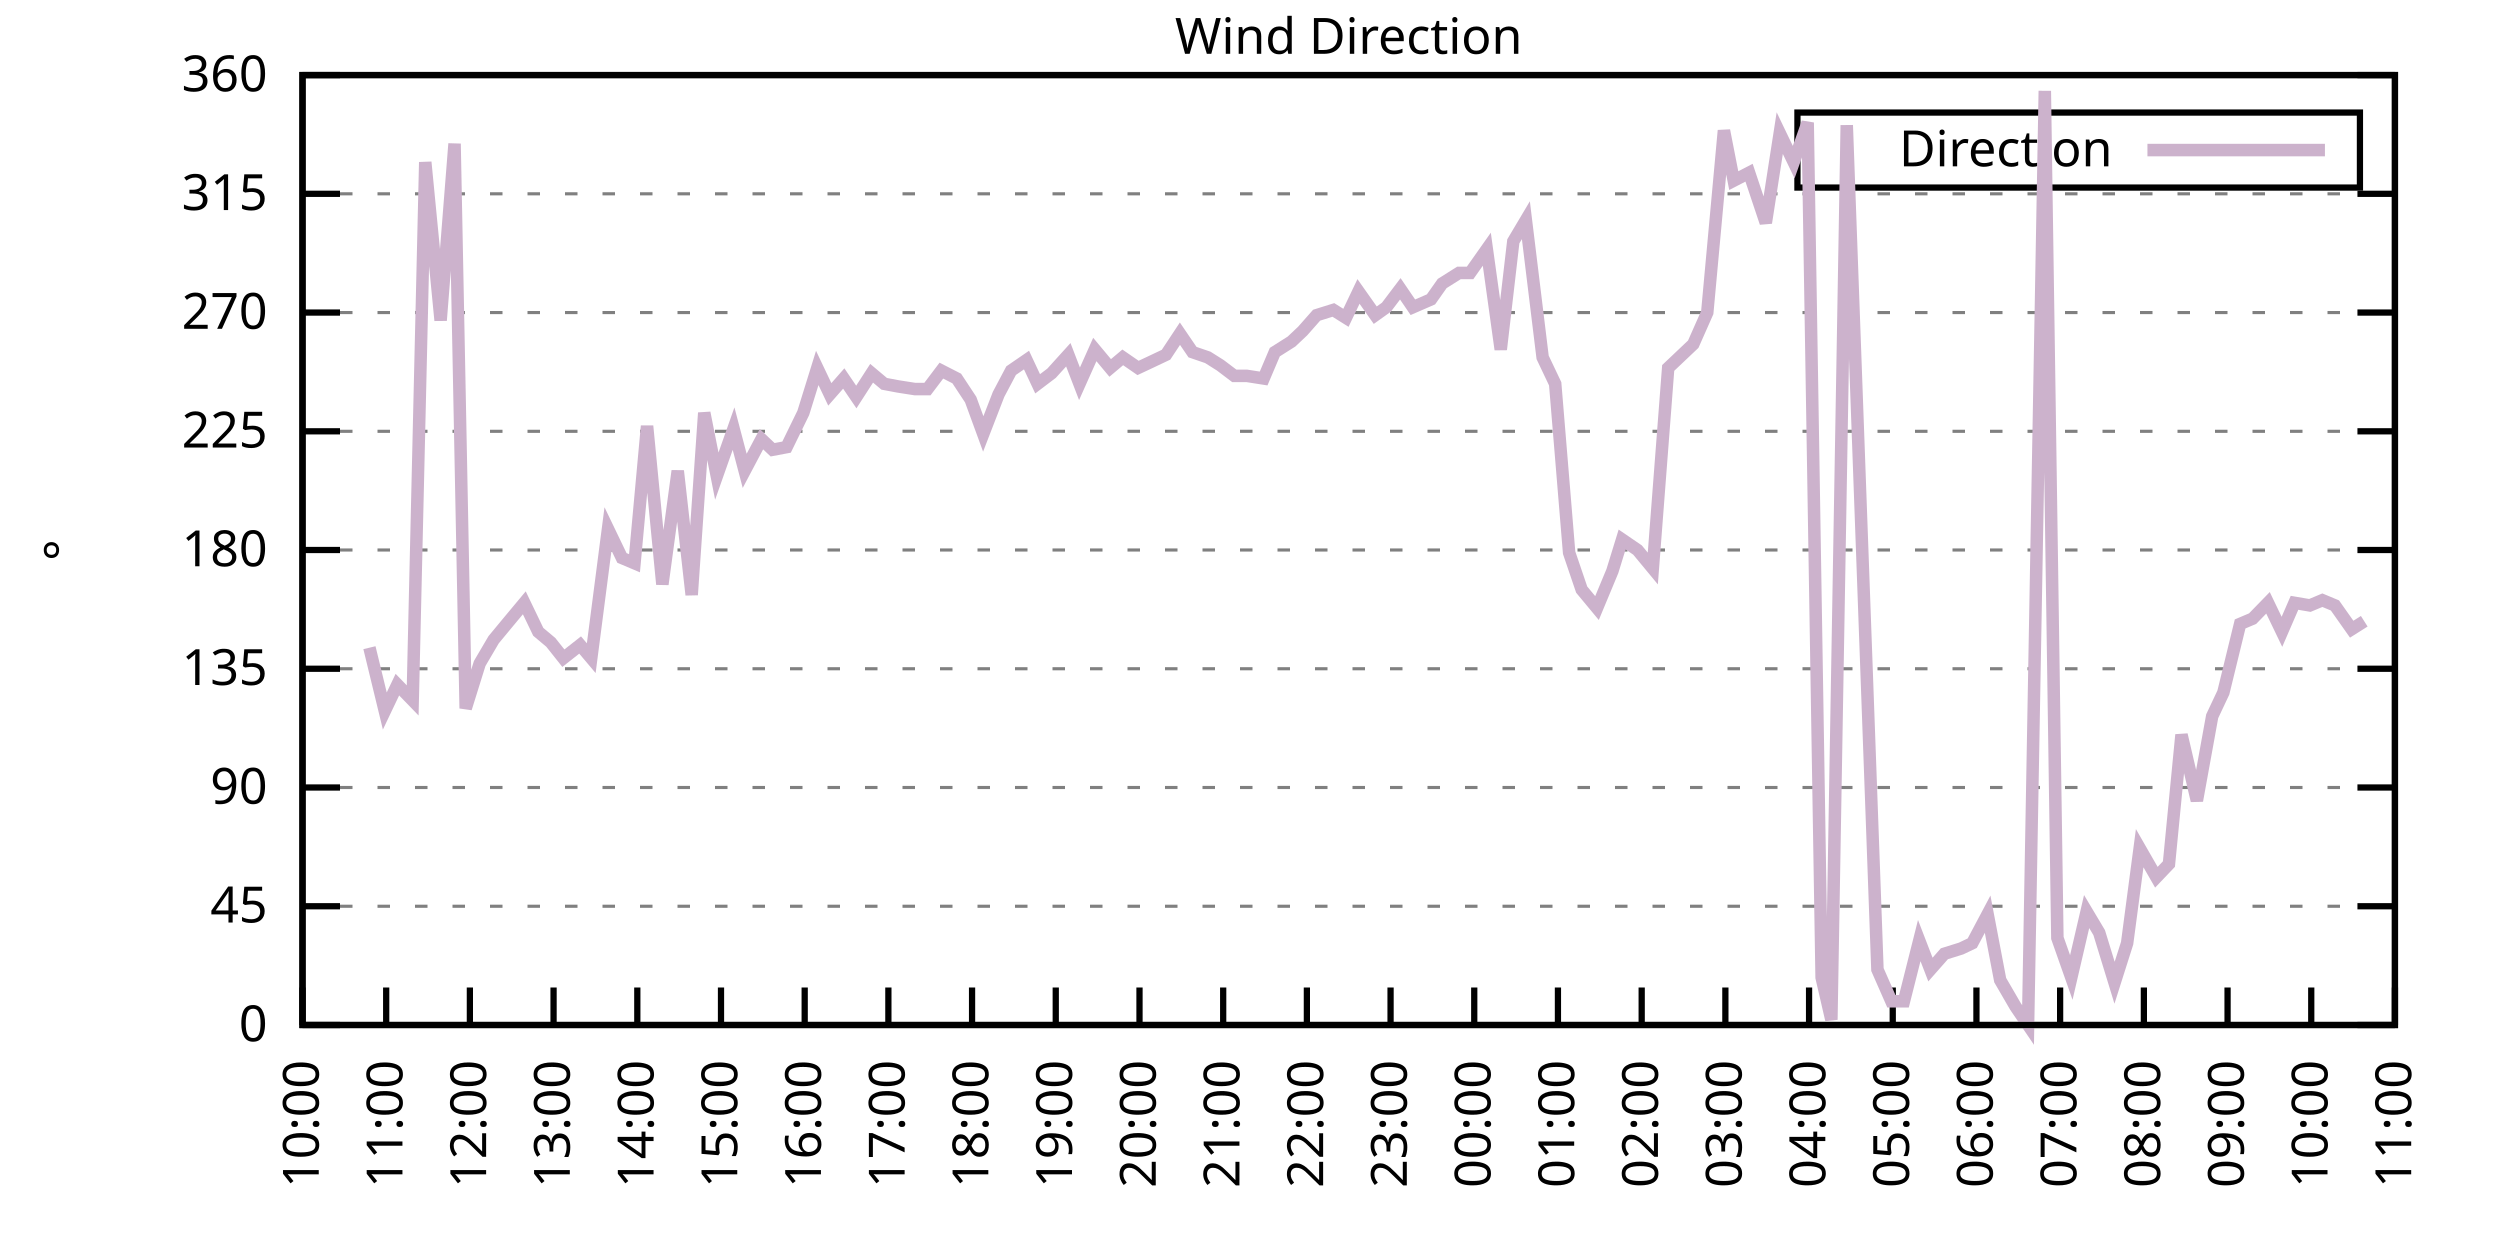
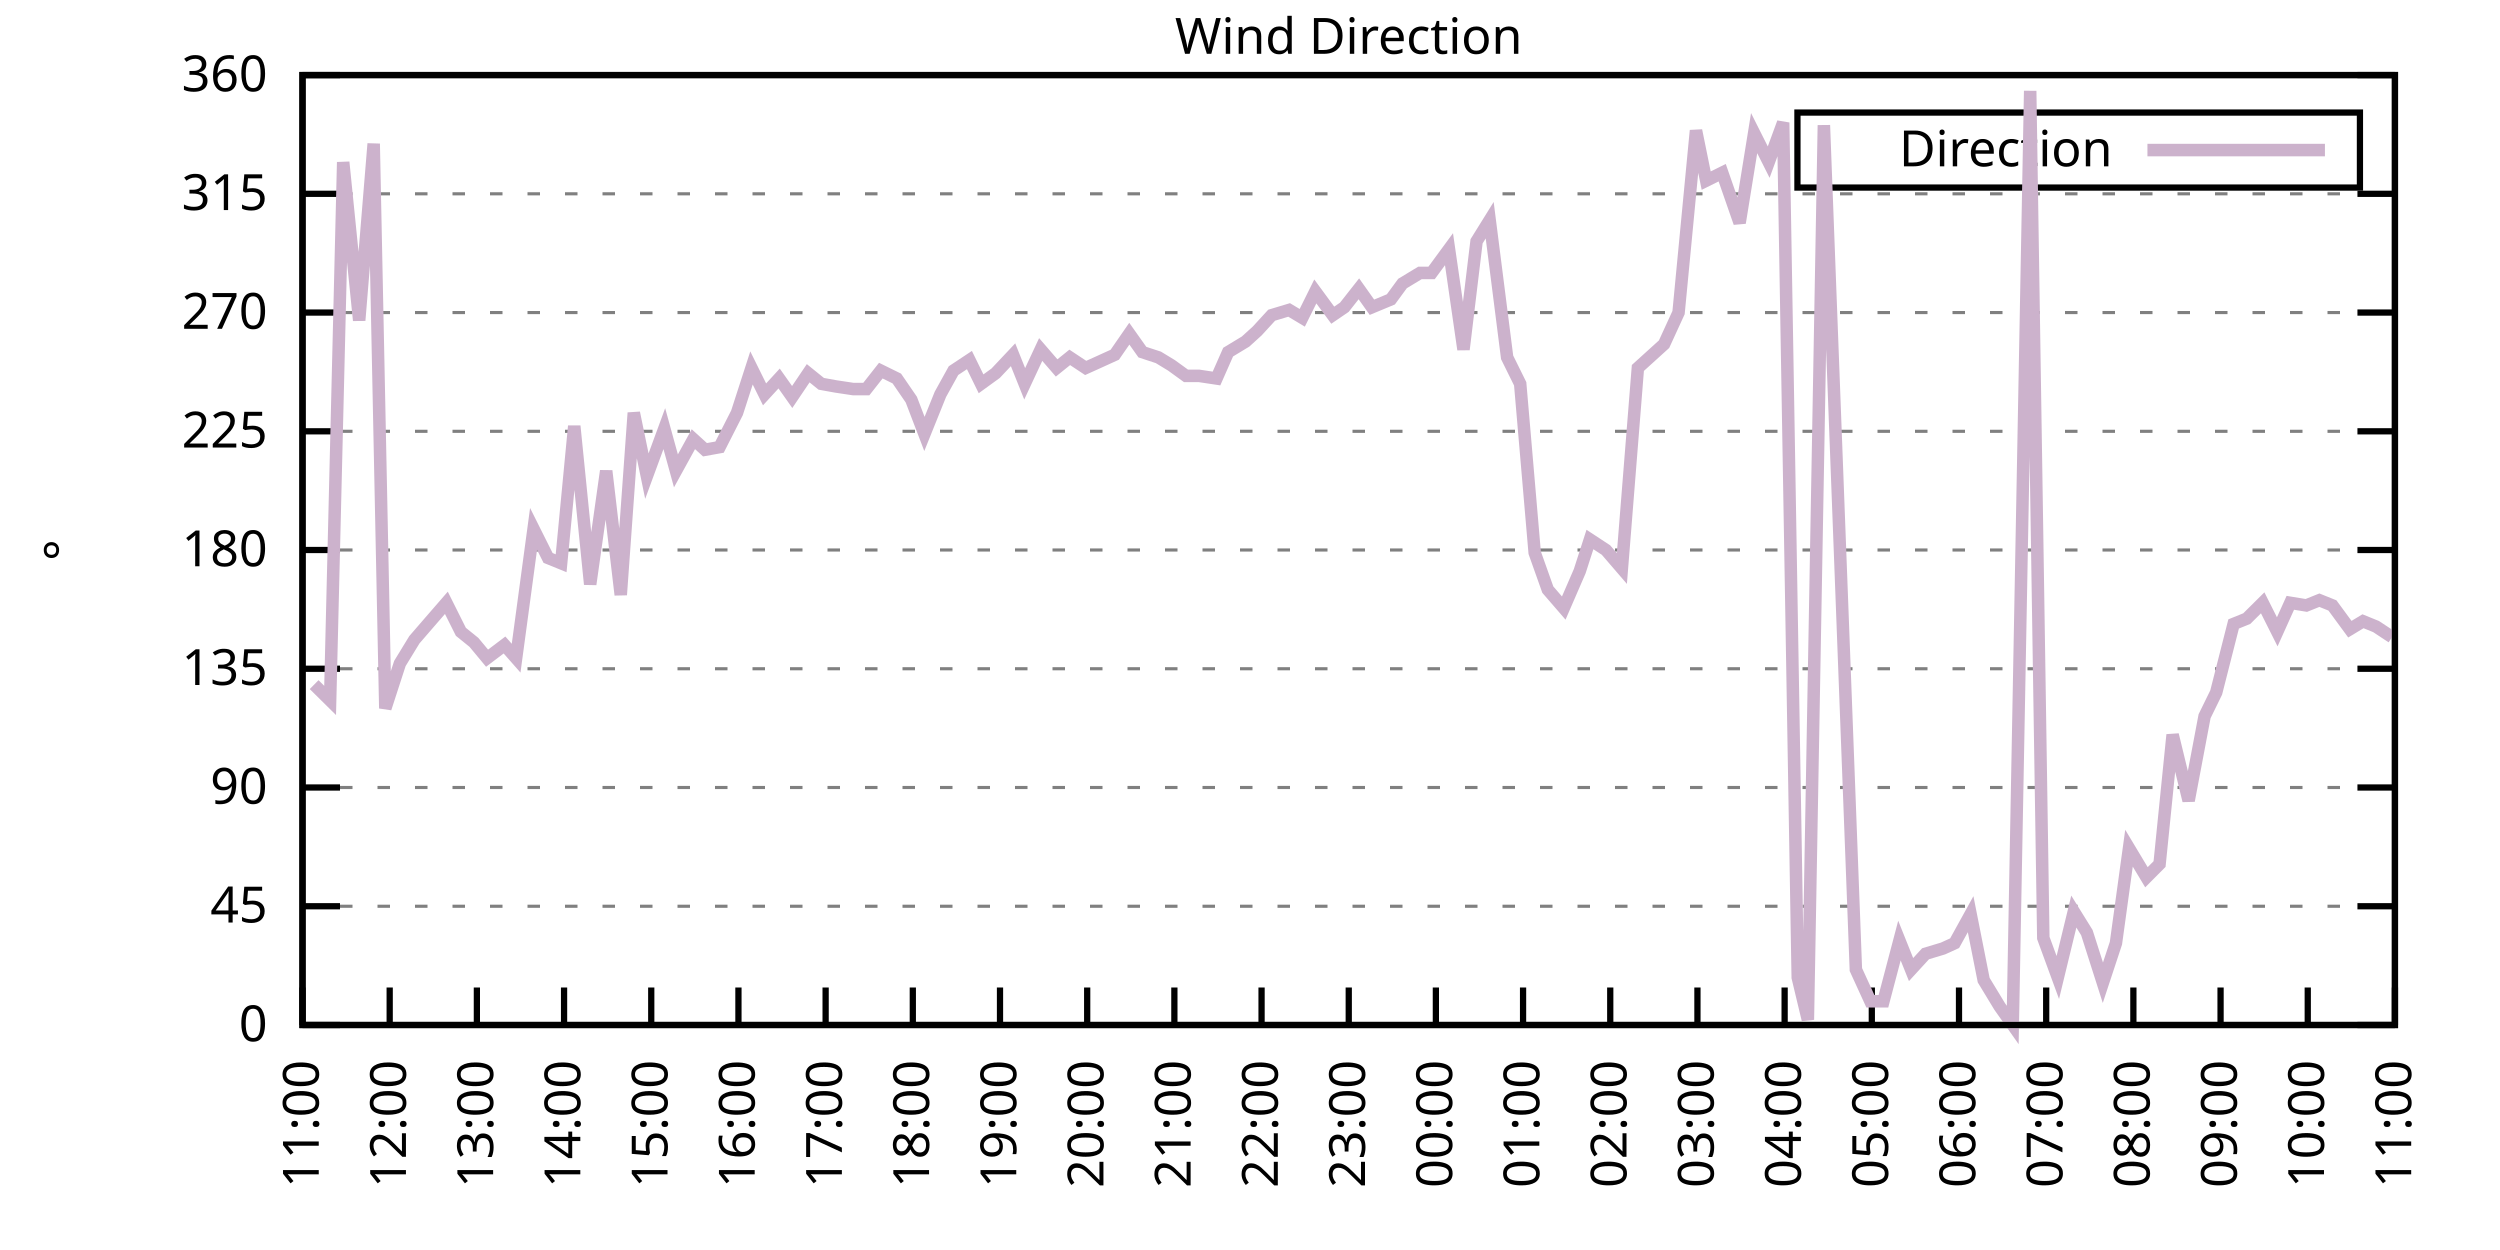
<svg xmlns="http://www.w3.org/2000/svg" xmlns:xlink="http://www.w3.org/1999/xlink" width="400" height="200" viewBox="0 0 400 200">
  <g id="gnuplot_canvas">
    <rect x="0" y="0" width="400" height="200" fill="none" />
    <defs>
      <circle id="gpDot" r="0.5" stroke-width="0.5" stroke="currentColor" />
      <path id="gpPt0" stroke-width="0.333" stroke="currentColor" d="M-1,0 h2 M0,-1 v2" />
      <path id="gpPt1" stroke-width="0.333" stroke="currentColor" d="M-1,-1 L1,1 M1,-1 L-1,1" />
      <path id="gpPt2" stroke-width="0.333" stroke="currentColor" d="M-1,0 L1,0 M0,-1 L0,1 M-1,-1 L1,1 M-1,1 L1,-1" />
      <rect id="gpPt3" stroke-width="0.333" stroke="currentColor" x="-1" y="-1" width="2" height="2" />
      <rect id="gpPt4" stroke-width="0.333" stroke="currentColor" fill="currentColor" x="-1" y="-1" width="2" height="2" />
      <circle id="gpPt5" stroke-width="0.333" stroke="currentColor" cx="0" cy="0" r="1" />
      <use xlink:href="#gpPt5" id="gpPt6" fill="currentColor" stroke="none" />
      <path id="gpPt7" stroke-width="0.333" stroke="currentColor" d="M0,-1.33 L-1.33,0.67 L1.33,0.67 z" />
      <use xlink:href="#gpPt7" id="gpPt8" fill="currentColor" stroke="none" />
      <use xlink:href="#gpPt7" id="gpPt9" stroke="currentColor" transform="rotate(180)" />
      <use xlink:href="#gpPt9" id="gpPt10" fill="currentColor" stroke="none" />
      <use xlink:href="#gpPt3" id="gpPt11" stroke="currentColor" transform="rotate(45)" />
      <use xlink:href="#gpPt11" id="gpPt12" fill="currentColor" stroke="none" />
      <path id="gpPt13" stroke-width="0.333" stroke="currentColor" d="M0,1.330 L1.265,0.411 L0.782,-1.067 L-0.782,-1.076 L-1.265,0.411 z" />
      <use xlink:href="#gpPt13" id="gpPt14" fill="currentColor" stroke="none" />
      <filter id="textbox" filterUnits="objectBoundingBox" x="0" y="0" height="1" width="1">
        <feFlood flood-color="white" flood-opacity="1" result="bgnd" />
        <feComposite in="SourceGraphic" in2="bgnd" operator="atop" />
      </filter>
      <filter id="greybox" filterUnits="objectBoundingBox" x="0" y="0" height="1" width="1">
        <feFlood flood-color="lightgrey" flood-opacity="1" result="grey" />
        <feComposite in="SourceGraphic" in2="grey" operator="atop" />
      </filter>
    </defs>
    <g fill="none" color="white" stroke="currentColor" stroke-width="1.00" stroke-linecap="butt" stroke-linejoin="miter">
</g>
    <g fill="none" color="black" stroke="currentColor" stroke-width="1.00" stroke-linecap="butt" stroke-linejoin="miter">
      <g stroke="none" shape-rendering="crispEdges">
        <polygon fill="rgb(255, 255, 255)" points="48.40,164.00 383.18,164.00 383.18,12.02 48.40,12.02 " />
      </g>
    </g>
    <g fill="none" color="black" stroke="currentColor" stroke-width="1.00" stroke-linecap="butt" stroke-linejoin="miter">
</g>
    <g fill="none" color="black" stroke="black" stroke-width="0.50" stroke-linecap="butt" stroke-linejoin="miter">
</g>
    <g fill="none" color="gray" stroke="currentColor" stroke-width="0.50" stroke-linecap="butt" stroke-linejoin="miter">
      <path stroke="gray" stroke-dasharray="2,4" class="gridline" d="M48.40,164.00 L383.19,164.00  " />
    </g>
    <g fill="none" color="gray" stroke="gray" stroke-width="1.00" stroke-linecap="butt" stroke-linejoin="miter">
</g>
    <g fill="none" color="black" stroke="currentColor" stroke-width="1.00" stroke-linecap="butt" stroke-linejoin="miter">
      <path stroke="black" d="M48.40,164.00 L54.40,164.00 M383.19,164.00 L377.19,164.00  " />
      <g transform="translate(42.80,166.60)" stroke="none" fill="black" font-family="Sans" font-size="8.00" text-anchor="end">
        <text>
          <tspan font-family="Sans"> 0</tspan>
        </text>
      </g>
    </g>
    <g fill="none" color="black" stroke="currentColor" stroke-width="1.00" stroke-linecap="butt" stroke-linejoin="miter">
</g>
    <g fill="none" color="black" stroke="black" stroke-width="0.50" stroke-linecap="butt" stroke-linejoin="miter">
</g>
    <g fill="none" color="gray" stroke="currentColor" stroke-width="0.50" stroke-linecap="butt" stroke-linejoin="miter">
      <path stroke="gray" stroke-dasharray="2,4" class="gridline" d="M48.40,145.00 L383.19,145.00  " />
    </g>
    <g fill="none" color="gray" stroke="gray" stroke-width="1.00" stroke-linecap="butt" stroke-linejoin="miter">
</g>
    <g fill="none" color="black" stroke="currentColor" stroke-width="1.00" stroke-linecap="butt" stroke-linejoin="miter">
      <path stroke="black" d="M48.40,145.00 L54.40,145.00 M383.19,145.00 L377.19,145.00  " />
      <g transform="translate(42.80,147.60)" stroke="none" fill="black" font-family="Sans" font-size="8.00" text-anchor="end">
        <text>
          <tspan font-family="Sans"> 45</tspan>
        </text>
      </g>
    </g>
    <g fill="none" color="black" stroke="currentColor" stroke-width="1.00" stroke-linecap="butt" stroke-linejoin="miter">
</g>
    <g fill="none" color="black" stroke="black" stroke-width="0.50" stroke-linecap="butt" stroke-linejoin="miter">
</g>
    <g fill="none" color="gray" stroke="currentColor" stroke-width="0.50" stroke-linecap="butt" stroke-linejoin="miter">
      <path stroke="gray" stroke-dasharray="2,4" class="gridline" d="M48.40,126.00 L383.19,126.00  " />
    </g>
    <g fill="none" color="gray" stroke="gray" stroke-width="1.00" stroke-linecap="butt" stroke-linejoin="miter">
</g>
    <g fill="none" color="black" stroke="currentColor" stroke-width="1.00" stroke-linecap="butt" stroke-linejoin="miter">
      <path stroke="black" d="M48.40,126.00 L54.40,126.00 M383.19,126.00 L377.19,126.00  " />
      <g transform="translate(42.80,128.60)" stroke="none" fill="black" font-family="Sans" font-size="8.00" text-anchor="end">
        <text>
          <tspan font-family="Sans"> 90</tspan>
        </text>
      </g>
    </g>
    <g fill="none" color="black" stroke="currentColor" stroke-width="1.00" stroke-linecap="butt" stroke-linejoin="miter">
</g>
    <g fill="none" color="black" stroke="black" stroke-width="0.50" stroke-linecap="butt" stroke-linejoin="miter">
</g>
    <g fill="none" color="gray" stroke="currentColor" stroke-width="0.50" stroke-linecap="butt" stroke-linejoin="miter">
      <path stroke="gray" stroke-dasharray="2,4" class="gridline" d="M48.40,107.00 L383.19,107.00  " />
    </g>
    <g fill="none" color="gray" stroke="gray" stroke-width="1.00" stroke-linecap="butt" stroke-linejoin="miter">
</g>
    <g fill="none" color="black" stroke="currentColor" stroke-width="1.00" stroke-linecap="butt" stroke-linejoin="miter">
      <path stroke="black" d="M48.40,107.00 L54.40,107.00 M383.19,107.00 L377.19,107.00  " />
      <g transform="translate(42.80,109.60)" stroke="none" fill="black" font-family="Sans" font-size="8.00" text-anchor="end">
        <text>
          <tspan font-family="Sans"> 135</tspan>
        </text>
      </g>
    </g>
    <g fill="none" color="black" stroke="currentColor" stroke-width="1.00" stroke-linecap="butt" stroke-linejoin="miter">
</g>
    <g fill="none" color="black" stroke="black" stroke-width="0.50" stroke-linecap="butt" stroke-linejoin="miter">
</g>
    <g fill="none" color="gray" stroke="currentColor" stroke-width="0.50" stroke-linecap="butt" stroke-linejoin="miter">
      <path stroke="gray" stroke-dasharray="2,4" class="gridline" d="M48.40,88.00 L383.19,88.00  " />
    </g>
    <g fill="none" color="gray" stroke="gray" stroke-width="1.00" stroke-linecap="butt" stroke-linejoin="miter">
</g>
    <g fill="none" color="black" stroke="currentColor" stroke-width="1.00" stroke-linecap="butt" stroke-linejoin="miter">
      <path stroke="black" d="M48.40,88.00 L54.40,88.00 M383.19,88.00 L377.19,88.00  " />
      <g transform="translate(42.80,90.60)" stroke="none" fill="black" font-family="Sans" font-size="8.00" text-anchor="end">
        <text>
          <tspan font-family="Sans"> 180</tspan>
        </text>
      </g>
    </g>
    <g fill="none" color="black" stroke="currentColor" stroke-width="1.00" stroke-linecap="butt" stroke-linejoin="miter">
</g>
    <g fill="none" color="black" stroke="black" stroke-width="0.50" stroke-linecap="butt" stroke-linejoin="miter">
</g>
    <g fill="none" color="gray" stroke="currentColor" stroke-width="0.50" stroke-linecap="butt" stroke-linejoin="miter">
      <path stroke="gray" stroke-dasharray="2,4" class="gridline" d="M48.40,69.01 L383.19,69.01  " />
    </g>
    <g fill="none" color="gray" stroke="gray" stroke-width="1.00" stroke-linecap="butt" stroke-linejoin="miter">
</g>
    <g fill="none" color="black" stroke="currentColor" stroke-width="1.00" stroke-linecap="butt" stroke-linejoin="miter">
      <path stroke="black" d="M48.40,69.01 L54.40,69.01 M383.19,69.01 L377.19,69.01  " />
      <g transform="translate(42.80,71.61)" stroke="none" fill="black" font-family="Sans" font-size="8.00" text-anchor="end">
        <text>
          <tspan font-family="Sans"> 225</tspan>
        </text>
      </g>
    </g>
    <g fill="none" color="black" stroke="currentColor" stroke-width="1.00" stroke-linecap="butt" stroke-linejoin="miter">
</g>
    <g fill="none" color="black" stroke="black" stroke-width="0.50" stroke-linecap="butt" stroke-linejoin="miter">
</g>
    <g fill="none" color="gray" stroke="currentColor" stroke-width="0.50" stroke-linecap="butt" stroke-linejoin="miter">
      <path stroke="gray" stroke-dasharray="2,4" class="gridline" d="M48.40,50.01 L383.19,50.01  " />
    </g>
    <g fill="none" color="gray" stroke="gray" stroke-width="1.00" stroke-linecap="butt" stroke-linejoin="miter">
</g>
    <g fill="none" color="black" stroke="currentColor" stroke-width="1.00" stroke-linecap="butt" stroke-linejoin="miter">
      <path stroke="black" d="M48.40,50.01 L54.40,50.01 M383.19,50.01 L377.19,50.01  " />
      <g transform="translate(42.80,52.61)" stroke="none" fill="black" font-family="Sans" font-size="8.00" text-anchor="end">
        <text>
          <tspan font-family="Sans"> 270</tspan>
        </text>
      </g>
    </g>
    <g fill="none" color="black" stroke="currentColor" stroke-width="1.00" stroke-linecap="butt" stroke-linejoin="miter">
</g>
    <g fill="none" color="black" stroke="black" stroke-width="0.50" stroke-linecap="butt" stroke-linejoin="miter">
</g>
    <g fill="none" color="gray" stroke="currentColor" stroke-width="0.50" stroke-linecap="butt" stroke-linejoin="miter">
      <path stroke="gray" stroke-dasharray="2,4" class="gridline" d="M48.40,31.01 L383.19,31.01  " />
    </g>
    <g fill="none" color="gray" stroke="gray" stroke-width="1.00" stroke-linecap="butt" stroke-linejoin="miter">
</g>
    <g fill="none" color="black" stroke="currentColor" stroke-width="1.00" stroke-linecap="butt" stroke-linejoin="miter">
      <path stroke="black" d="M48.40,31.01 L54.40,31.01 M383.19,31.01 L377.19,31.01  " />
      <g transform="translate(42.80,33.61)" stroke="none" fill="black" font-family="Sans" font-size="8.00" text-anchor="end">
        <text>
          <tspan font-family="Sans"> 315</tspan>
        </text>
      </g>
    </g>
    <g fill="none" color="black" stroke="currentColor" stroke-width="1.00" stroke-linecap="butt" stroke-linejoin="miter">
</g>
    <g fill="none" color="black" stroke="black" stroke-width="0.50" stroke-linecap="butt" stroke-linejoin="miter">
</g>
    <g fill="none" color="gray" stroke="currentColor" stroke-width="0.50" stroke-linecap="butt" stroke-linejoin="miter">
      <path stroke="gray" stroke-dasharray="2,4" class="gridline" d="M48.40,12.01 L383.19,12.01  " />
    </g>
    <g fill="none" color="gray" stroke="gray" stroke-width="1.00" stroke-linecap="butt" stroke-linejoin="miter">
</g>
    <g fill="none" color="black" stroke="currentColor" stroke-width="1.00" stroke-linecap="butt" stroke-linejoin="miter">
      <path stroke="black" d="M48.40,12.01 L54.40,12.01 M383.19,12.01 L377.19,12.01  " />
      <g transform="translate(42.80,14.61)" stroke="none" fill="black" font-family="Sans" font-size="8.00" text-anchor="end">
        <text>
          <tspan font-family="Sans"> 360</tspan>
        </text>
      </g>
    </g>
    <g fill="none" color="black" stroke="currentColor" stroke-width="1.00" stroke-linecap="butt" stroke-linejoin="miter">
      <path stroke="black" d="M48.40,164.00 L48.40,158.00  " />
      <g transform="translate(51.00,169.60) rotate(270.00)" stroke="none" fill="black" font-family="Sans" font-size="8.00" text-anchor="end">
        <text>
-           <tspan font-family="Sans">10:00</tspan>
-         </text>
-       </g>
-     </g>
-     <g fill="none" color="black" stroke="currentColor" stroke-width="1.00" stroke-linecap="butt" stroke-linejoin="miter">
-       <path stroke="black" d="M61.79,164.00 L61.79,158.00  " />
-       <g transform="translate(64.39,169.60) rotate(270.00)" stroke="none" fill="black" font-family="Sans" font-size="8.00" text-anchor="end">
-         <text>
          <tspan font-family="Sans">11:00</tspan>
        </text>
      </g>
    </g>
    <g fill="none" color="black" stroke="currentColor" stroke-width="1.00" stroke-linecap="butt" stroke-linejoin="miter">
-       <path stroke="black" d="M75.18,164.00 L75.18,158.00  " />
-       <g transform="translate(77.78,169.60) rotate(270.00)" stroke="none" fill="black" font-family="Sans" font-size="8.00" text-anchor="end">
+       <path stroke="black" d="M62.35,164.00 L62.35,158.00  " />
+       <g transform="translate(64.95,169.60) rotate(270.00)" stroke="none" fill="black" font-family="Sans" font-size="8.00" text-anchor="end">
        <text>
          <tspan font-family="Sans">12:00</tspan>
        </text>
      </g>
    </g>
    <g fill="none" color="black" stroke="currentColor" stroke-width="1.00" stroke-linecap="butt" stroke-linejoin="miter">
-       <path stroke="black" d="M88.57,164.00 L88.57,158.00  " />
-       <g transform="translate(91.17,169.60) rotate(270.00)" stroke="none" fill="black" font-family="Sans" font-size="8.00" text-anchor="end">
+       <path stroke="black" d="M76.30,164.00 L76.30,158.00  " />
+       <g transform="translate(78.90,169.60) rotate(270.00)" stroke="none" fill="black" font-family="Sans" font-size="8.00" text-anchor="end">
        <text>
          <tspan font-family="Sans">13:00</tspan>
        </text>
      </g>
    </g>
    <g fill="none" color="black" stroke="currentColor" stroke-width="1.00" stroke-linecap="butt" stroke-linejoin="miter">
-       <path stroke="black" d="M101.97,164.00 L101.97,158.00  " />
-       <g transform="translate(104.57,169.60) rotate(270.00)" stroke="none" fill="black" font-family="Sans" font-size="8.00" text-anchor="end">
+       <path stroke="black" d="M90.25,164.00 L90.25,158.00  " />
+       <g transform="translate(92.85,169.60) rotate(270.00)" stroke="none" fill="black" font-family="Sans" font-size="8.00" text-anchor="end">
        <text>
          <tspan font-family="Sans">14:00</tspan>
        </text>
      </g>
    </g>
    <g fill="none" color="black" stroke="currentColor" stroke-width="1.00" stroke-linecap="butt" stroke-linejoin="miter">
-       <path stroke="black" d="M115.36,164.00 L115.36,158.00  " />
-       <g transform="translate(117.96,169.60) rotate(270.00)" stroke="none" fill="black" font-family="Sans" font-size="8.00" text-anchor="end">
+       <path stroke="black" d="M104.20,164.00 L104.20,158.00  " />
+       <g transform="translate(106.80,169.60) rotate(270.00)" stroke="none" fill="black" font-family="Sans" font-size="8.00" text-anchor="end">
        <text>
          <tspan font-family="Sans">15:00</tspan>
        </text>
      </g>
    </g>
    <g fill="none" color="black" stroke="currentColor" stroke-width="1.00" stroke-linecap="butt" stroke-linejoin="miter">
-       <path stroke="black" d="M128.75,164.00 L128.75,158.00  " />
-       <g transform="translate(131.35,169.60) rotate(270.00)" stroke="none" fill="black" font-family="Sans" font-size="8.00" text-anchor="end">
+       <path stroke="black" d="M118.15,164.00 L118.15,158.00  " />
+       <g transform="translate(120.75,169.60) rotate(270.00)" stroke="none" fill="black" font-family="Sans" font-size="8.00" text-anchor="end">
        <text>
          <tspan font-family="Sans">16:00</tspan>
        </text>
      </g>
    </g>
    <g fill="none" color="black" stroke="currentColor" stroke-width="1.00" stroke-linecap="butt" stroke-linejoin="miter">
-       <path stroke="black" d="M142.14,164.00 L142.14,158.00  " />
-       <g transform="translate(144.74,169.60) rotate(270.00)" stroke="none" fill="black" font-family="Sans" font-size="8.00" text-anchor="end">
+       <path stroke="black" d="M132.10,164.00 L132.10,158.00  " />
+       <g transform="translate(134.70,169.60) rotate(270.00)" stroke="none" fill="black" font-family="Sans" font-size="8.00" text-anchor="end">
        <text>
          <tspan font-family="Sans">17:00</tspan>
        </text>
      </g>
    </g>
    <g fill="none" color="black" stroke="currentColor" stroke-width="1.00" stroke-linecap="butt" stroke-linejoin="miter">
-       <path stroke="black" d="M155.53,164.00 L155.53,158.00  " />
-       <g transform="translate(158.13,169.60) rotate(270.00)" stroke="none" fill="black" font-family="Sans" font-size="8.00" text-anchor="end">
+       <path stroke="black" d="M146.05,164.00 L146.05,158.00  " />
+       <g transform="translate(148.65,169.60) rotate(270.00)" stroke="none" fill="black" font-family="Sans" font-size="8.00" text-anchor="end">
        <text>
          <tspan font-family="Sans">18:00</tspan>
        </text>
      </g>
    </g>
    <g fill="none" color="black" stroke="currentColor" stroke-width="1.00" stroke-linecap="butt" stroke-linejoin="miter">
-       <path stroke="black" d="M168.92,164.00 L168.92,158.00  " />
-       <g transform="translate(171.52,169.60) rotate(270.00)" stroke="none" fill="black" font-family="Sans" font-size="8.00" text-anchor="end">
+       <path stroke="black" d="M160.00,164.00 L160.00,158.00  " />
+       <g transform="translate(162.60,169.60) rotate(270.00)" stroke="none" fill="black" font-family="Sans" font-size="8.00" text-anchor="end">
        <text>
          <tspan font-family="Sans">19:00</tspan>
        </text>
      </g>
    </g>
    <g fill="none" color="black" stroke="currentColor" stroke-width="1.00" stroke-linecap="butt" stroke-linejoin="miter">
-       <path stroke="black" d="M182.32,164.00 L182.32,158.00  " />
-       <g transform="translate(184.92,169.60) rotate(270.00)" stroke="none" fill="black" font-family="Sans" font-size="8.00" text-anchor="end">
+       <path stroke="black" d="M173.95,164.00 L173.95,158.00  " />
+       <g transform="translate(176.55,169.60) rotate(270.00)" stroke="none" fill="black" font-family="Sans" font-size="8.00" text-anchor="end">
        <text>
          <tspan font-family="Sans">20:00</tspan>
        </text>
      </g>
    </g>
    <g fill="none" color="black" stroke="currentColor" stroke-width="1.00" stroke-linecap="butt" stroke-linejoin="miter">
-       <path stroke="black" d="M195.71,164.00 L195.71,158.00  " />
-       <g transform="translate(198.31,169.60) rotate(270.00)" stroke="none" fill="black" font-family="Sans" font-size="8.00" text-anchor="end">
+       <path stroke="black" d="M187.90,164.00 L187.90,158.00  " />
+       <g transform="translate(190.50,169.60) rotate(270.00)" stroke="none" fill="black" font-family="Sans" font-size="8.00" text-anchor="end">
        <text>
          <tspan font-family="Sans">21:00</tspan>
        </text>
      </g>
    </g>
    <g fill="none" color="black" stroke="currentColor" stroke-width="1.00" stroke-linecap="butt" stroke-linejoin="miter">
-       <path stroke="black" d="M209.10,164.00 L209.10,158.00  " />
-       <g transform="translate(211.70,169.60) rotate(270.00)" stroke="none" fill="black" font-family="Sans" font-size="8.00" text-anchor="end">
+       <path stroke="black" d="M201.85,164.00 L201.85,158.00  " />
+       <g transform="translate(204.45,169.60) rotate(270.00)" stroke="none" fill="black" font-family="Sans" font-size="8.00" text-anchor="end">
        <text>
          <tspan font-family="Sans">22:00</tspan>
        </text>
      </g>
    </g>
    <g fill="none" color="black" stroke="currentColor" stroke-width="1.00" stroke-linecap="butt" stroke-linejoin="miter">
-       <path stroke="black" d="M222.49,164.00 L222.49,158.00  " />
-       <g transform="translate(225.09,169.60) rotate(270.00)" stroke="none" fill="black" font-family="Sans" font-size="8.00" text-anchor="end">
+       <path stroke="black" d="M215.80,164.00 L215.80,158.00  " />
+       <g transform="translate(218.40,169.60) rotate(270.00)" stroke="none" fill="black" font-family="Sans" font-size="8.00" text-anchor="end">
        <text>
          <tspan font-family="Sans">23:00</tspan>
        </text>
      </g>
    </g>
    <g fill="none" color="black" stroke="currentColor" stroke-width="1.00" stroke-linecap="butt" stroke-linejoin="miter">
-       <path stroke="black" d="M235.88,164.00 L235.88,158.00  " />
-       <g transform="translate(238.48,169.60) rotate(270.00)" stroke="none" fill="black" font-family="Sans" font-size="8.00" text-anchor="end">
+       <path stroke="black" d="M229.74,164.00 L229.74,158.00  " />
+       <g transform="translate(232.34,169.60) rotate(270.00)" stroke="none" fill="black" font-family="Sans" font-size="8.00" text-anchor="end">
        <text>
          <tspan font-family="Sans">00:00</tspan>
        </text>
      </g>
    </g>
    <g fill="none" color="black" stroke="currentColor" stroke-width="1.00" stroke-linecap="butt" stroke-linejoin="miter">
-       <path stroke="black" d="M249.27,164.00 L249.27,158.00  " />
-       <g transform="translate(251.87,169.60) rotate(270.00)" stroke="none" fill="black" font-family="Sans" font-size="8.00" text-anchor="end">
+       <path stroke="black" d="M243.69,164.00 L243.69,158.00  " />
+       <g transform="translate(246.29,169.60) rotate(270.00)" stroke="none" fill="black" font-family="Sans" font-size="8.00" text-anchor="end">
        <text>
          <tspan font-family="Sans">01:00</tspan>
        </text>
      </g>
    </g>
    <g fill="none" color="black" stroke="currentColor" stroke-width="1.00" stroke-linecap="butt" stroke-linejoin="miter">
-       <path stroke="black" d="M262.67,164.00 L262.67,158.00  " />
-       <g transform="translate(265.27,169.60) rotate(270.00)" stroke="none" fill="black" font-family="Sans" font-size="8.00" text-anchor="end">
+       <path stroke="black" d="M257.64,164.00 L257.64,158.00  " />
+       <g transform="translate(260.24,169.60) rotate(270.00)" stroke="none" fill="black" font-family="Sans" font-size="8.00" text-anchor="end">
        <text>
          <tspan font-family="Sans">02:00</tspan>
        </text>
      </g>
    </g>
    <g fill="none" color="black" stroke="currentColor" stroke-width="1.00" stroke-linecap="butt" stroke-linejoin="miter">
-       <path stroke="black" d="M276.06,164.00 L276.06,158.00  " />
-       <g transform="translate(278.66,169.60) rotate(270.00)" stroke="none" fill="black" font-family="Sans" font-size="8.00" text-anchor="end">
+       <path stroke="black" d="M271.59,164.00 L271.59,158.00  " />
+       <g transform="translate(274.19,169.60) rotate(270.00)" stroke="none" fill="black" font-family="Sans" font-size="8.00" text-anchor="end">
        <text>
          <tspan font-family="Sans">03:00</tspan>
        </text>
      </g>
    </g>
    <g fill="none" color="black" stroke="currentColor" stroke-width="1.00" stroke-linecap="butt" stroke-linejoin="miter">
-       <path stroke="black" d="M289.45,164.00 L289.45,158.00  " />
-       <g transform="translate(292.05,169.60) rotate(270.00)" stroke="none" fill="black" font-family="Sans" font-size="8.00" text-anchor="end">
+       <path stroke="black" d="M285.54,164.00 L285.54,158.00  " />
+       <g transform="translate(288.14,169.60) rotate(270.00)" stroke="none" fill="black" font-family="Sans" font-size="8.00" text-anchor="end">
        <text>
          <tspan font-family="Sans">04:00</tspan>
        </text>
      </g>
    </g>
    <g fill="none" color="black" stroke="currentColor" stroke-width="1.00" stroke-linecap="butt" stroke-linejoin="miter">
-       <path stroke="black" d="M302.84,164.00 L302.84,158.00  " />
-       <g transform="translate(305.44,169.60) rotate(270.00)" stroke="none" fill="black" font-family="Sans" font-size="8.00" text-anchor="end">
+       <path stroke="black" d="M299.49,164.00 L299.49,158.00  " />
+       <g transform="translate(302.09,169.60) rotate(270.00)" stroke="none" fill="black" font-family="Sans" font-size="8.00" text-anchor="end">
        <text>
          <tspan font-family="Sans">05:00</tspan>
        </text>
      </g>
    </g>
    <g fill="none" color="black" stroke="currentColor" stroke-width="1.00" stroke-linecap="butt" stroke-linejoin="miter">
-       <path stroke="black" d="M316.23,164.00 L316.23,158.00  " />
-       <g transform="translate(318.83,169.60) rotate(270.00)" stroke="none" fill="black" font-family="Sans" font-size="8.00" text-anchor="end">
+       <path stroke="black" d="M313.44,164.00 L313.44,158.00  " />
+       <g transform="translate(316.04,169.60) rotate(270.00)" stroke="none" fill="black" font-family="Sans" font-size="8.00" text-anchor="end">
        <text>
          <tspan font-family="Sans">06:00</tspan>
        </text>
      </g>
    </g>
    <g fill="none" color="black" stroke="currentColor" stroke-width="1.00" stroke-linecap="butt" stroke-linejoin="miter">
-       <path stroke="black" d="M329.62,164.00 L329.62,158.00  " />
-       <g transform="translate(332.22,169.60) rotate(270.00)" stroke="none" fill="black" font-family="Sans" font-size="8.00" text-anchor="end">
+       <path stroke="black" d="M327.39,164.00 L327.39,158.00  " />
+       <g transform="translate(329.99,169.60) rotate(270.00)" stroke="none" fill="black" font-family="Sans" font-size="8.00" text-anchor="end">
        <text>
          <tspan font-family="Sans">07:00</tspan>
        </text>
      </g>
    </g>
    <g fill="none" color="black" stroke="currentColor" stroke-width="1.00" stroke-linecap="butt" stroke-linejoin="miter">
-       <path stroke="black" d="M343.02,164.00 L343.02,158.00  " />
-       <g transform="translate(345.62,169.60) rotate(270.00)" stroke="none" fill="black" font-family="Sans" font-size="8.00" text-anchor="end">
+       <path stroke="black" d="M341.34,164.00 L341.34,158.00  " />
+       <g transform="translate(343.94,169.60) rotate(270.00)" stroke="none" fill="black" font-family="Sans" font-size="8.00" text-anchor="end">
        <text>
          <tspan font-family="Sans">08:00</tspan>
        </text>
      </g>
    </g>
    <g fill="none" color="black" stroke="currentColor" stroke-width="1.00" stroke-linecap="butt" stroke-linejoin="miter">
-       <path stroke="black" d="M356.41,164.00 L356.41,158.00  " />
-       <g transform="translate(359.01,169.60) rotate(270.00)" stroke="none" fill="black" font-family="Sans" font-size="8.00" text-anchor="end">
+       <path stroke="black" d="M355.29,164.00 L355.29,158.00  " />
+       <g transform="translate(357.89,169.60) rotate(270.00)" stroke="none" fill="black" font-family="Sans" font-size="8.00" text-anchor="end">
        <text>
          <tspan font-family="Sans">09:00</tspan>
        </text>
      </g>
    </g>
    <g fill="none" color="black" stroke="currentColor" stroke-width="1.00" stroke-linecap="butt" stroke-linejoin="miter">
-       <path stroke="black" d="M369.80,164.00 L369.80,158.00  " />
-       <g transform="translate(372.40,169.60) rotate(270.00)" stroke="none" fill="black" font-family="Sans" font-size="8.00" text-anchor="end">
+       <path stroke="black" d="M369.24,164.00 L369.24,158.00  " />
+       <g transform="translate(371.84,169.60) rotate(270.00)" stroke="none" fill="black" font-family="Sans" font-size="8.00" text-anchor="end">
        <text>
          <tspan font-family="Sans">10:00</tspan>
        </text>
      </g>
    </g>
    <g fill="none" color="black" stroke="currentColor" stroke-width="1.00" stroke-linecap="butt" stroke-linejoin="miter">
      <path stroke="black" d="M383.19,164.00 L383.19,158.00  " />
      <g transform="translate(385.79,169.60) rotate(270.00)" stroke="none" fill="black" font-family="Sans" font-size="8.00" text-anchor="end">
        <text>
          <tspan font-family="Sans">11:00</tspan>
        </text>
      </g>
    </g>
    <g fill="none" color="black" stroke="currentColor" stroke-width="1.00" stroke-linecap="butt" stroke-linejoin="miter">
</g>
    <g fill="none" color="black" stroke="currentColor" stroke-width="1.00" stroke-linecap="butt" stroke-linejoin="miter">
      <path stroke="black" d="M48.40,12.01 L48.40,164.00 L383.19,164.00 L383.19,12.01 L48.40,12.01 Z  " />
    </g>
    <g fill="none" color="black" stroke="currentColor" stroke-width="1.00" stroke-linecap="butt" stroke-linejoin="miter">
</g>
    <g fill="none" color="black" stroke="currentColor" stroke-width="1.00" stroke-linecap="butt" stroke-linejoin="miter">
      <path stroke="black" d="M287.59,30.01 L287.59,18.01 L377.59,18.01 L377.59,30.01 L287.59,30.01 Z  " />
    </g>
    <g id="Wind_direction_plot_1">
      <g fill="none" color="white" stroke="black" stroke-width="2.00" stroke-linecap="butt" stroke-linejoin="miter">
</g>
      <g fill="none" color="black" stroke="currentColor" stroke-width="2.00" stroke-linecap="butt" stroke-linejoin="miter">
        <g transform="translate(337.99,26.61)" stroke="none" fill="black" font-family="Sans" font-size="8.00" text-anchor="end">
          <text>
            <tspan font-family="Sans">Direction</tspan>
          </text>
        </g>
      </g>
      <g fill="none" color="black" stroke="currentColor" stroke-width="2.00" stroke-linecap="butt" stroke-linejoin="miter">
-         <path stroke="rgb(204, 178, 204)" d="M343.59,24.01 L371.99,24.01 M59.11,103.63 L61.57,113.76 L63.58,109.54 L66.03,112.07 L68.04,25.94 L70.50,51.27   L72.73,22.99 L74.51,113.34 L76.75,106.16 L78.98,102.36 L81.43,99.40 L83.89,96.45 L86.12,101.09 L88.13,102.78   L90.14,105.31 L92.82,103.20 L94.60,105.31 L97.28,84.63 L99.51,89.27 L101.52,90.12 L103.53,68.16 L105.98,93.49   L108.44,75.34 L110.67,95.18 L112.68,66.05 L114.69,76.18 L117.37,68.58 L119.15,75.34 L121.83,70.27 L123.62,71.96   L125.85,71.54 L128.53,66.05 L130.76,58.87 L132.77,63.10 L135.00,60.56 L137.01,63.52 L139.46,59.72 L141.47,61.41   L143.70,61.83 L146.38,62.25 L148.39,62.25 L150.62,59.30 L153.08,60.56 L155.31,63.94 L157.32,69.43 L159.77,63.10   L161.78,59.30 L164.24,57.61 L166.02,61.41 L168.25,59.72 L170.93,56.76 L172.72,61.41 L175.17,55.92 L177.63,58.87   L179.64,57.18 L182.09,58.87 L183.88,58.03 L186.56,56.76 L188.79,53.39 L190.80,56.34 L193.25,57.18 L195.26,58.45   L197.49,60.14 L199.50,60.14 L202.18,60.56 L203.97,56.34 L206.64,54.65 L208.43,52.96 L210.66,50.43 L213.34,49.59   L215.35,50.85 L217.36,46.63 L220.04,50.43 L221.82,49.16 L224.05,46.21 L226.06,49.16 L228.96,47.90 L230.75,45.36   L233.43,43.67 L235.21,43.67 L237.89,39.87 L240.12,55.92 L242.13,38.61 L244.14,35.23 L246.82,57.18 L248.83,61.41   L251.06,88.43 L253.07,94.34 L255.52,97.29 L257.98,91.38 L259.54,86.32 L262.00,88.00 L264.45,90.96 L266.91,58.87   L270.92,55.07 L273.16,50.01 L275.83,20.88 L277.40,28.90 L279.85,27.63 L282.53,35.65 L284.76,21.30 L286.99,25.94   L289.23,19.61 L291.46,156.40 L293.02,163.16 L295.48,20.03 L300.39,155.13 L302.62,160.20 L304.63,160.20 L307.08,150.49   L308.87,155.13 L311.10,152.60 L313.78,151.76 L315.56,150.91 L318.02,146.27 L320.03,156.82 L322.48,161.04 L324.49,164.00   L327.17,14.54 L329.18,150.07 L331.41,156.40 L333.86,145.85 L335.87,149.22 L338.33,157.24 L340.34,150.91 L342.35,135.71   L345.02,140.36 L347.03,138.25 L349.04,117.56 L351.50,128.11 L353.95,114.60 L355.74,110.80 L358.42,99.83 L360.42,98.98   L362.88,96.45 L365.11,101.09 L367.12,96.45 L369.58,96.87 L371.58,96.03 L373.59,96.87 L376.27,100.67 L378.28,99.40    " />
+         <path stroke="rgb(204, 178, 204)" d="M343.59,24.01 L371.99,24.01 M50.26,109.54 L52.82,112.07 L54.91,25.94 L57.47,51.27 L59.79,22.99 L61.65,113.34   L63.98,106.16 L66.30,102.36 L68.86,99.40 L71.42,96.45 L73.74,101.09 L75.83,102.78 L77.93,105.31 L80.72,103.20   L82.58,105.31 L85.37,84.63 L87.69,89.27 L89.78,90.12 L91.88,68.16 L94.43,93.49 L96.99,75.34 L99.32,95.18   L101.41,66.05 L103.50,76.18 L106.29,68.58 L108.15,75.34 L110.94,70.27 L112.80,71.96 L115.13,71.54 L117.92,66.05   L120.24,58.87 L122.33,63.10 L124.66,60.56 L126.75,63.52 L129.31,59.72 L131.40,61.41 L133.72,61.83 L136.51,62.25   L138.61,62.25 L140.93,59.30 L143.49,60.56 L145.81,63.94 L147.91,69.43 L150.46,63.10 L152.56,59.30 L155.11,57.61   L156.97,61.41 L159.30,59.72 L162.09,56.76 L163.95,61.41 L166.51,55.92 L169.06,58.87 L171.16,57.18 L173.71,58.87   L175.57,58.03 L178.36,56.76 L180.69,53.39 L182.78,56.34 L185.34,57.18 L187.43,58.45 L189.76,60.14 L191.85,60.14   L194.64,60.56 L196.50,56.34 L199.29,54.65 L201.15,52.96 L203.47,50.43 L206.26,49.59 L208.36,50.85 L210.45,46.63   L213.24,50.43 L215.10,49.16 L217.42,46.21 L219.51,49.16 L222.54,47.90 L224.40,45.36 L227.19,43.67 L229.05,43.67   L231.84,39.87 L234.16,55.92 L236.25,38.61 L238.35,35.23 L241.14,57.18 L243.23,61.41 L245.55,88.43 L247.65,94.34   L250.20,97.29 L252.76,91.38 L254.39,86.32 L256.95,88.00 L259.50,90.96 L262.06,58.87 L266.25,55.07 L268.57,50.01   L271.36,20.88 L272.99,28.90 L275.55,27.63 L278.34,35.65 L280.66,21.30 L282.99,25.94 L285.31,19.61 L287.64,156.40   L289.26,163.16 L291.82,20.03 L296.94,155.13 L299.26,160.20 L301.35,160.20 L303.91,150.49 L305.77,155.13 L308.09,152.60   L310.88,151.76 L312.74,150.91 L315.30,146.27 L317.39,156.82 L319.95,161.04 L322.04,164.00 L324.83,14.54 L326.93,150.07   L329.25,156.40 L331.81,145.85 L333.90,149.22 L336.46,157.24 L338.55,150.91 L340.64,135.71 L343.43,140.36 L345.53,138.25   L347.62,117.56 L350.18,128.11 L352.73,114.60 L354.59,110.80 L357.38,99.83 L359.48,98.98 L362.03,96.45 L364.36,101.09   L366.45,96.45 L369.01,96.87 L371.10,96.03 L373.19,96.87 L375.98,100.67 L378.08,99.40 L380.17,100.25 L382.73,101.94    " />
      </g>
    </g>
    <g fill="none" color="black" stroke="currentColor" stroke-width="2.00" stroke-linecap="butt" stroke-linejoin="miter">
</g>
    <g fill="none" color="black" stroke="black" stroke-width="1.00" stroke-linecap="butt" stroke-linejoin="miter">
</g>
    <g fill="none" color="black" stroke="currentColor" stroke-width="1.00" stroke-linecap="butt" stroke-linejoin="miter">
      <path stroke="black" d="M48.40,12.01 L48.40,164.00 L383.19,164.00 L383.19,12.01 L48.40,12.01 Z  " />
      <g transform="translate(12.80,88.01) rotate(270.00)" stroke="none" fill="black" font-family="Sans" font-size="8.00" text-anchor="middle">
        <text>
          <tspan font-family="Sans">°</tspan>
        </text>
      </g>
    </g>
    <g fill="none" color="black" stroke="currentColor" stroke-width="1.00" stroke-linecap="butt" stroke-linejoin="miter">
</g>
    <g fill="none" color="black" stroke="currentColor" stroke-width="1.00" stroke-linecap="butt" stroke-linejoin="miter">
      <g transform="translate(215.79,8.61)" stroke="none" fill="black" font-family="Sans" font-size="8.00" text-anchor="middle">
        <text>
          <tspan font-family="Sans">Wind Direction</tspan>
        </text>
      </g>
    </g>
    <g fill="none" color="black" stroke="currentColor" stroke-width="1.00" stroke-linecap="butt" stroke-linejoin="miter">
</g>
  </g>
</svg>
